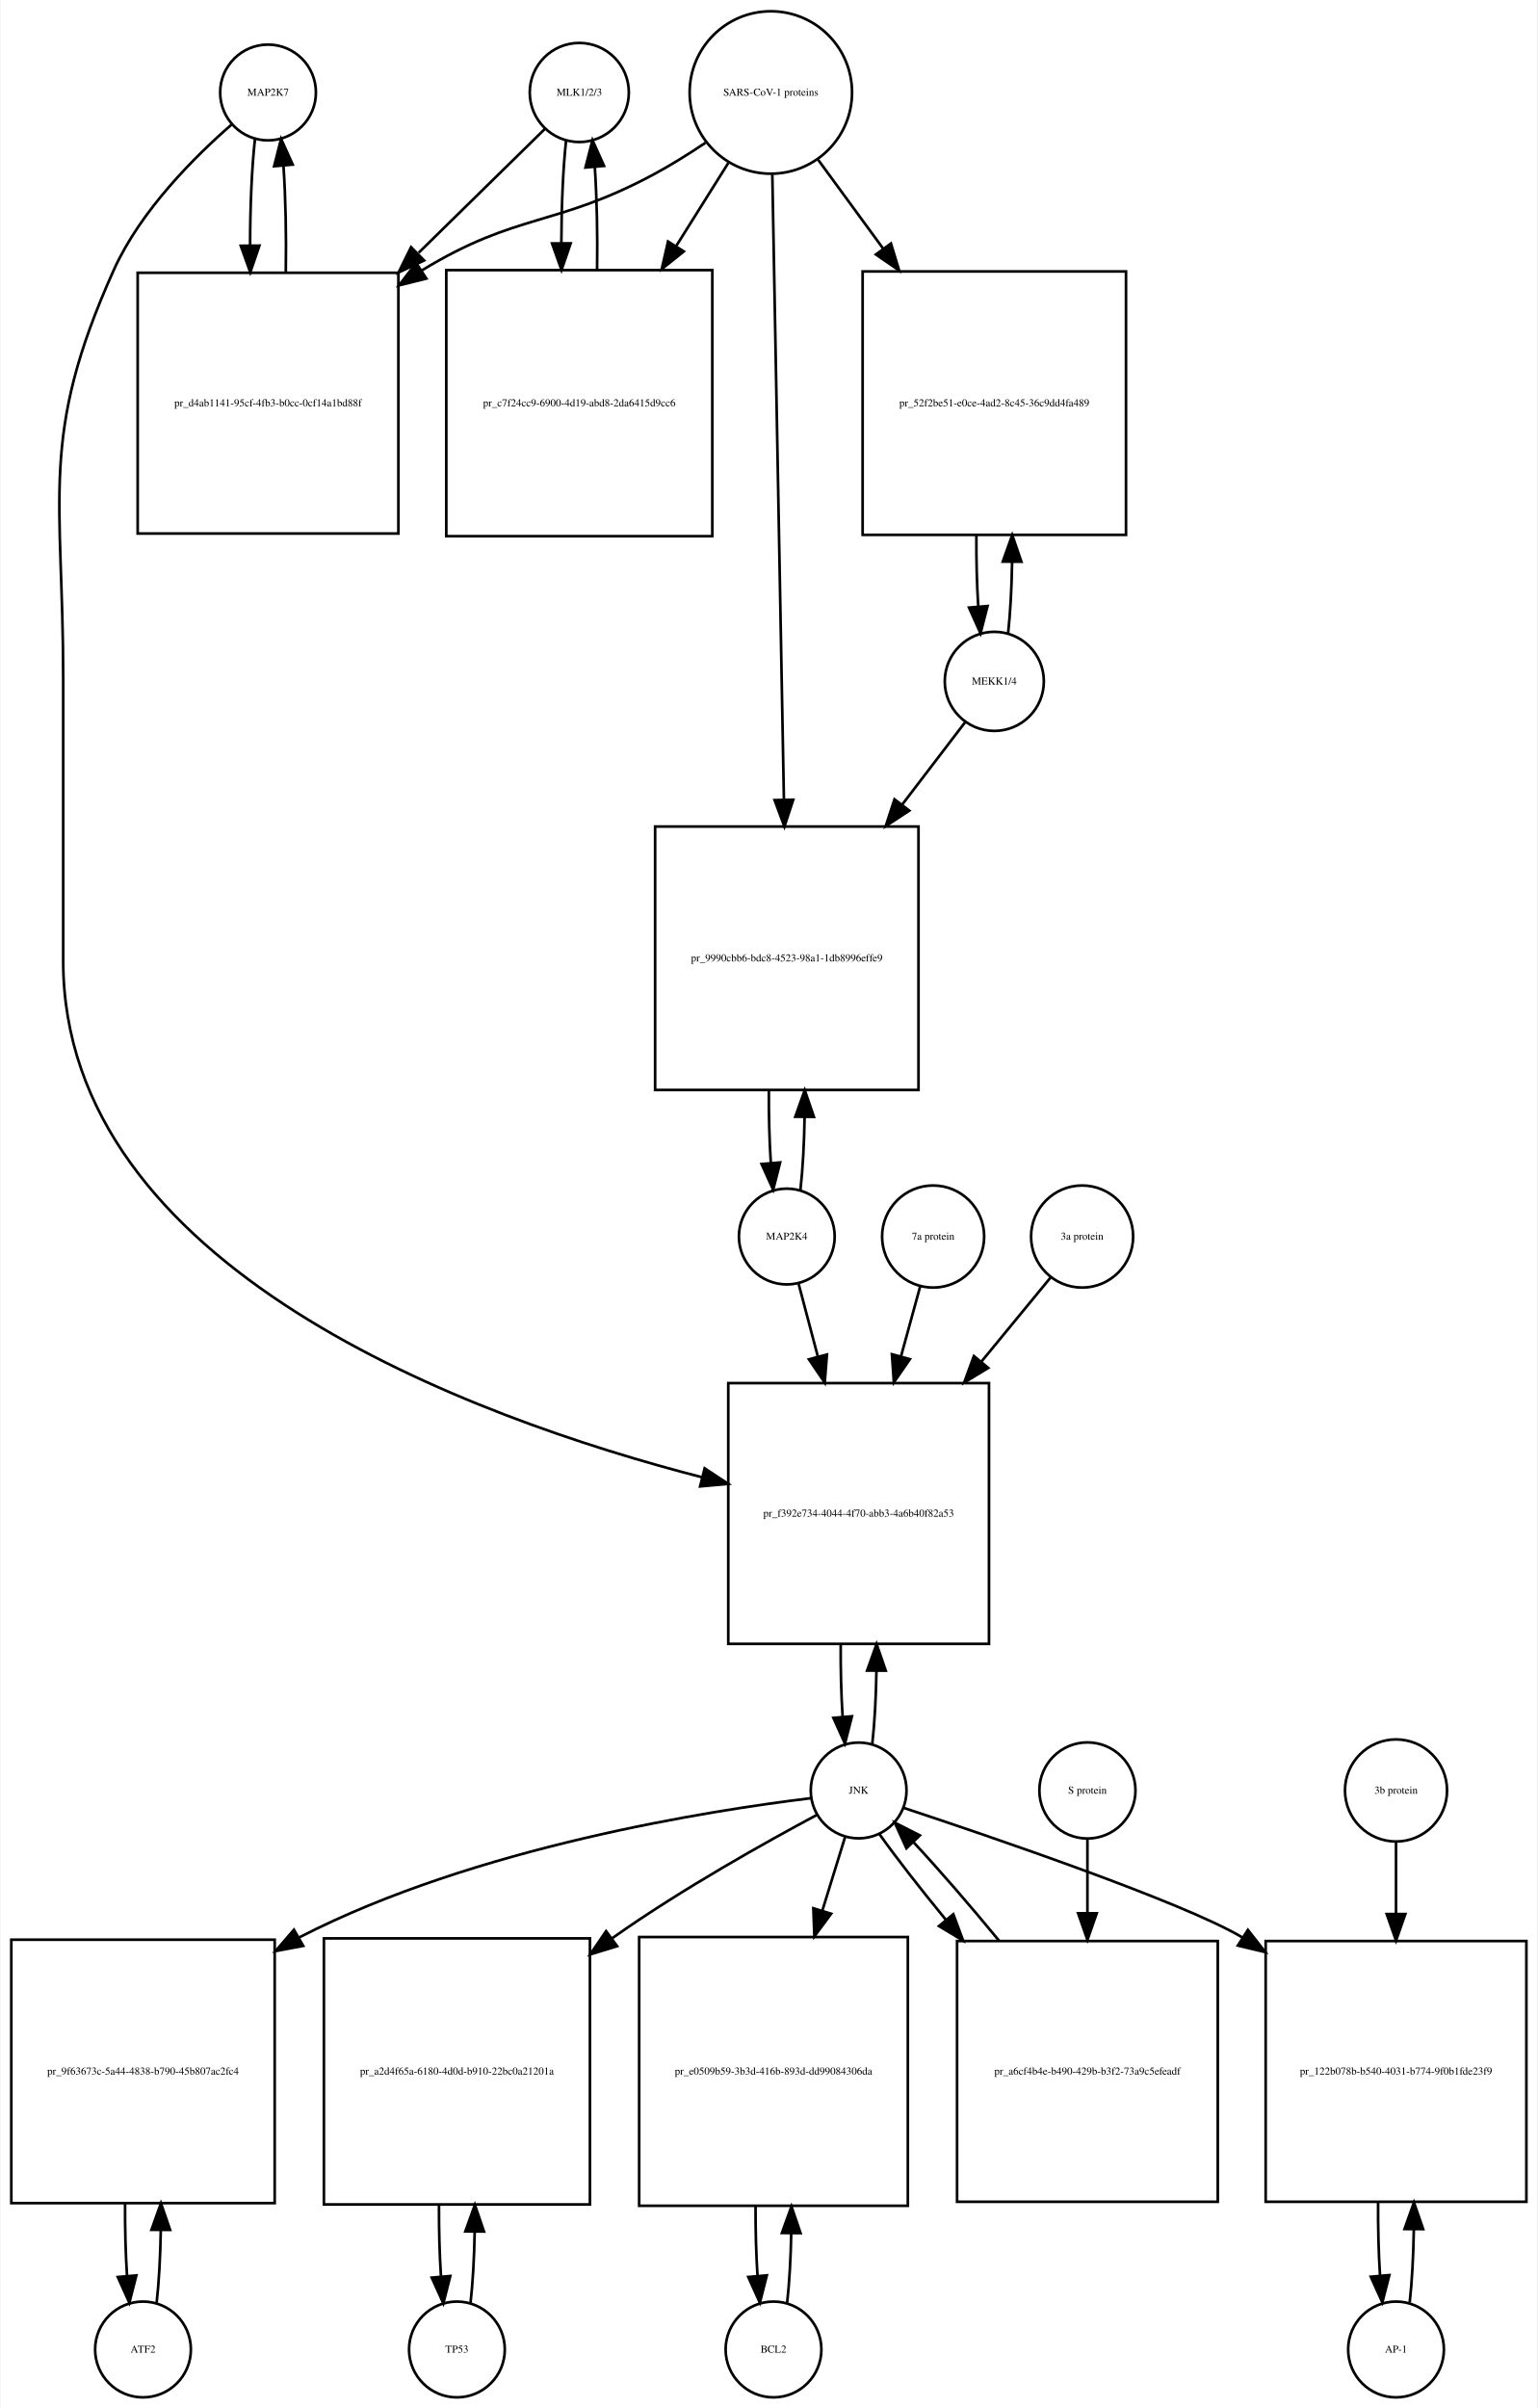
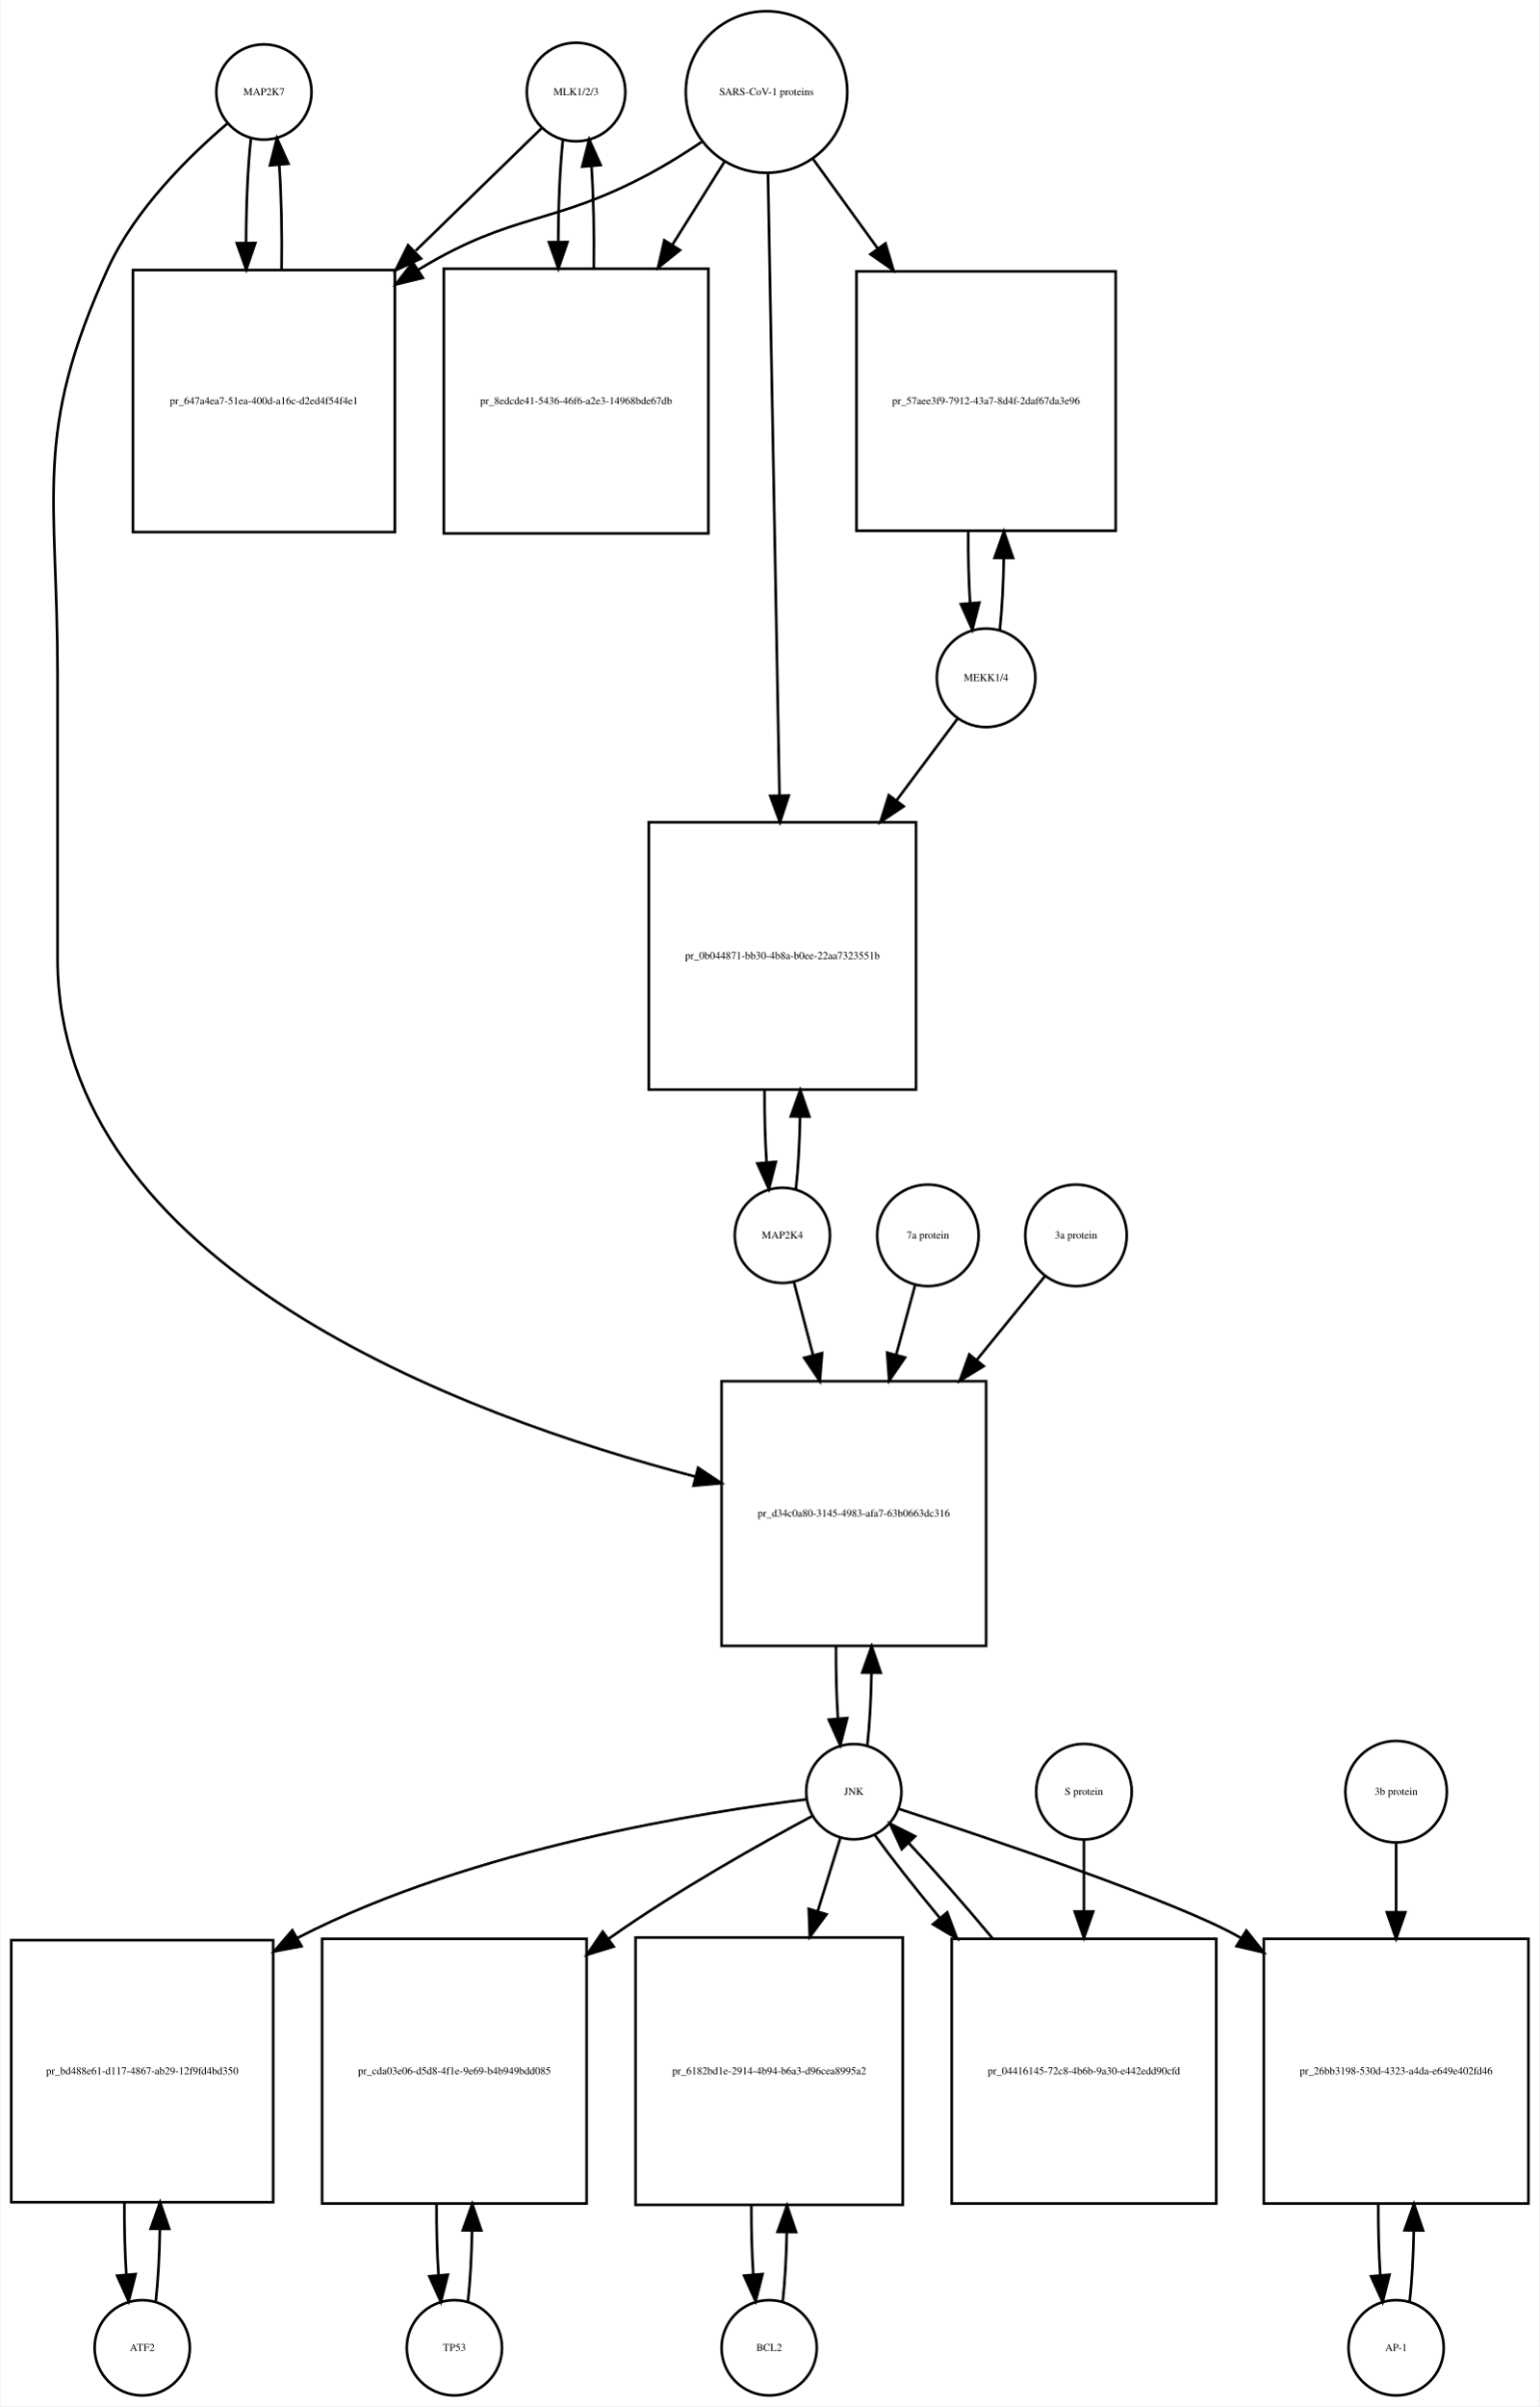
- <svg xmlns="http://www.w3.org/2000/svg" width="578pt" height="905pt" viewBox="0.00 0.00 577.50 905.01">
-   <g id="graph0" class="graph" transform="scale(1 1) rotate(0) translate(4 901.009)">
-     <polygon fill="white" stroke="none" points="-4,4 -4,-901.009 573.5,-901.009 573.5,4 -4,4" />
+ <svg xmlns="http://www.w3.org/2000/svg" width="582pt" height="909pt" viewBox="0.00 0.00 581.50 909.01">
+   <g id="graph0" class="graph" transform="scale(1 1) rotate(0) translate(4 905.009)">
+     <polygon fill="white" stroke="none" points="-4,4 -4,-905.009 577.5,-905.009 577.5,4 -4,4" />
    <g id="node1" class="node">
-       <ellipse fill="none" stroke="black" cx="96.5" cy="-866.25" rx="18" ry="18" />
-       <text text-anchor="middle" x="96.5" y="-865.05" font-family="Times,serif" font-size="4.00">MAP2K7</text>
+       <ellipse fill="none" stroke="black" cx="95.5" cy="-870.25" rx="18" ry="18" />
+       <text text-anchor="middle" x="95.5" y="-869.05" font-family="Times,serif" font-size="4.00">MAP2K7</text>
    </g>
    <g id="node2" class="node">
-       <polygon fill="none" stroke="black" points="145.5,-798.491 47.5,-798.491 47.5,-700.491 145.5,-700.491 145.5,-798.491" />
-       <text text-anchor="middle" x="96.5" y="-748.291" font-family="Times,serif" font-size="4.00">pr_d4ab1141-95cf-4fb3-b0cc-0cf14a1bd88f</text>
+       <polygon fill="none" stroke="black" points="145,-802.991 46,-802.991 46,-703.991 145,-703.991 145,-802.991" />
+       <text text-anchor="middle" x="95.5" y="-752.291" font-family="Times,serif" font-size="4.00">pr_647a4ea7-51ea-400d-a16c-d2ed4f54f4e1</text>
    </g>
    <g id="edge1" class="edge">
-       <path fill="none" stroke="black" d="M91.599,-848.808C90.392,-838.132 89.776,-823.512 89.751,-808.81" />
-       <polygon fill="black" stroke="black" points="93.252,-808.692 89.828,-798.665 86.252,-808.638 93.252,-808.692" />
+       <path fill="none" stroke="black" d="M90.599,-852.808C89.404,-842.233 88.788,-827.787 88.752,-813.226" />
+       <polygon fill="black" stroke="black" points="92.252,-813.195 88.819,-803.172 85.252,-813.148 92.252,-813.195" />
    </g>
    <g id="node20" class="node">
-       <polygon fill="none" stroke="black" points="367.5,-381.184 269.5,-381.184 269.5,-283.184 367.5,-283.184 367.5,-381.184" />
-       <text text-anchor="middle" x="318.5" y="-330.984" font-family="Times,serif" font-size="4.00">pr_f392e734-4044-4f70-abb3-4a6b40f82a53</text>
+       <polygon fill="none" stroke="black" points="368.5,-383.184 268.5,-383.184 268.5,-283.184 368.5,-283.184 368.5,-383.184" />
+       <text text-anchor="middle" x="318.5" y="-331.984" font-family="Times,serif" font-size="4.00">pr_d34c0a80-3145-4983-afa7-63b0663dc316</text>
    </g>
    <g id="edge2" class="edge">
-       <path fill="none" stroke="black" d="M82.877,-854.258C69.159,-842.338 48.622,-821.978 38.5,-799.491 10.274,-736.78 19.5,-714.699 19.5,-645.929 19.5,-645.929 19.5,-645.929 19.5,-539.868 19.5,-424.266 172.607,-368.275 259.698,-345.777" />
-       <polygon fill="black" stroke="black" points="260.616,-349.155 269.461,-343.324 258.91,-342.366 260.616,-349.155" />
+       <path fill="none" stroke="black" d="M81.641,-858.31C67.687,-846.432 46.795,-826.105 36.5,-803.491 8.008,-740.901 17.5,-718.699 17.5,-649.929 17.5,-649.929 17.5,-649.929 17.5,-542.868 17.5,-426.688 170.822,-370.046 258.612,-347.136" />
+       <polygon fill="black" stroke="black" points="259.627,-350.489 268.458,-344.636 257.904,-343.705 259.627,-350.489" />
    </g>
    <g id="edge3" class="edge">
-       <path fill="none" stroke="black" d="M103.172,-798.665C103.406,-812.361 103.114,-826.776 102.298,-838.677" />
-       <polygon fill="black" stroke="black" points="98.796,-838.538 101.401,-848.808 105.769,-839.155 98.796,-838.538" />
+       <path fill="none" stroke="black" d="M102.181,-803.172C102.399,-816.756 102.102,-831.006 101.291,-842.78" />
+       <polygon fill="black" stroke="black" points="97.799,-842.537 100.401,-852.808 104.771,-843.156 97.799,-842.537" />
    </g>
    <g id="node3" class="node">
-       <ellipse fill="none" stroke="black" cx="213.5" cy="-866.25" rx="18.623" ry="18.623" />
-       <text text-anchor="middle" x="213.5" y="-865.05" font-family="Times,serif" font-size="4.00">MLK1/2/3</text>
+       <ellipse fill="none" stroke="black" cx="213.5" cy="-870.25" rx="18.623" ry="18.623" />
+       <text text-anchor="middle" x="213.5" y="-869.05" font-family="Times,serif" font-size="4.00">MLK1/2/3</text>
    </g>
    <g id="edge4" class="edge">
-       <path fill="none" stroke="black" d="M200.532,-852.53C188.871,-841.092 170.892,-823.458 153.142,-806.048" />
-       <polygon fill="black" stroke="black" points="155.158,-803.122 145.568,-798.619 150.256,-808.12 155.158,-803.122" />
+       <path fill="none" stroke="black" d="M200.421,-856.53C188.713,-845.143 170.69,-827.615 152.866,-810.281" />
+       <polygon fill="black" stroke="black" points="154.867,-807.345 145.258,-802.882 149.987,-812.363 154.867,-807.345" />
    </g>
    <g id="node5" class="node">
-       <polygon fill="none" stroke="black" points="263.5,-799.491 163.5,-799.491 163.5,-699.491 263.5,-699.491 263.5,-799.491" />
-       <text text-anchor="middle" x="213.5" y="-748.291" font-family="Times,serif" font-size="4.00">pr_c7f24cc9-6900-4d19-abd8-2da6415d9cc6</text>
+       <polygon fill="none" stroke="black" points="263.5,-803.491 163.5,-803.491 163.5,-703.491 263.5,-703.491 263.5,-803.491" />
+       <text text-anchor="middle" x="213.5" y="-752.291" font-family="Times,serif" font-size="4.00">pr_8edcde41-5436-46f6-a2e3-14968bde67db</text>
    </g>
    <g id="edge5" class="edge">
-       <path fill="none" stroke="black" d="M208.545,-848.317C207.401,-837.931 206.803,-823.949 206.753,-809.81" />
-       <polygon fill="black" stroke="black" points="210.255,-809.556 206.814,-799.536 203.255,-809.515 210.255,-809.556" />
+       <path fill="none" stroke="black" d="M208.545,-852.317C207.401,-841.931 206.803,-827.949 206.753,-813.81" />
+       <polygon fill="black" stroke="black" points="210.255,-813.556 206.814,-803.536 203.255,-813.515 210.255,-813.556" />
    </g>
    <g id="node4" class="node">
-       <ellipse fill="none" stroke="black" cx="285.5" cy="-866.25" rx="30.52" ry="30.52" />
-       <text text-anchor="middle" x="285.5" y="-865.05" font-family="Times,serif" font-size="4.00">SARS-CoV-1 proteins</text>
+       <ellipse fill="none" stroke="black" cx="285.5" cy="-870.25" rx="30.52" ry="30.52" />
+       <text text-anchor="middle" x="285.5" y="-869.05" font-family="Times,serif" font-size="4.00">SARS-CoV-1 proteins</text>
    </g>
    <g id="edge6" class="edge">
-       <path fill="none" stroke="black" d="M260.918,-847.348C254.731,-843.202 247.997,-838.986 241.5,-835.491 204.647,-815.667 190.242,-821.253 154.5,-799.491 154.409,-799.435 154.317,-799.379 154.226,-799.323" />
-       <polygon fill="black" stroke="black" points="156.02,-796.315 145.738,-793.761 152.183,-802.17 156.02,-796.315" />
+       <path fill="none" stroke="black" d="M260.918,-851.348C254.731,-847.202 247.997,-842.986 241.5,-839.491 204.647,-819.667 190.334,-825.102 154.5,-803.491 154.308,-803.375 154.115,-803.258 153.923,-803.141" />
+       <polygon fill="black" stroke="black" points="155.569,-800.036 145.279,-797.513 151.75,-805.903 155.569,-800.036" />
    </g>
    <g id="edge7" class="edge">
-       <path fill="none" stroke="black" d="M269.521,-839.781C263.702,-830.506 256.86,-819.601 249.994,-808.657" />
-       <polygon fill="black" stroke="black" points="252.781,-806.514 244.501,-799.903 246.851,-810.234 252.781,-806.514" />
+       <path fill="none" stroke="black" d="M269.521,-843.781C263.702,-834.506 256.86,-823.601 249.994,-812.657" />
+       <polygon fill="black" stroke="black" points="252.781,-810.514 244.501,-803.903 246.851,-814.234 252.781,-810.514" />
    </g>
    <g id="node17" class="node">
-       <polygon fill="none" stroke="black" points="419,-798.991 320,-798.991 320,-699.991 419,-699.991 419,-798.991" />
-       <text text-anchor="middle" x="369.5" y="-748.291" font-family="Times,serif" font-size="4.00">pr_52f2be51-e0ce-4ad2-8c45-36c9dd4fa489</text>
+       <polygon fill="none" stroke="black" points="417.5,-802.491 319.5,-802.491 319.5,-704.491 417.5,-704.491 417.5,-802.491" />
+       <text text-anchor="middle" x="368.5" y="-752.291" font-family="Times,serif" font-size="4.00">pr_57aee3f9-7912-43a7-8d4f-2daf67da3e96</text>
    </g>
    <g id="edge8" class="edge">
-       <path fill="none" stroke="black" d="M303.314,-840.912C310.514,-831.076 319.152,-819.275 327.775,-807.495" />
-       <polygon fill="black" stroke="black" points="330.642,-809.503 333.724,-799.367 324.993,-805.369 330.642,-809.503" />
+       <path fill="none" stroke="black" d="M303.102,-844.912C310.294,-834.969 318.937,-823.018 327.549,-811.11" />
+       <polygon fill="black" stroke="black" points="330.464,-813.053 333.488,-802.899 324.792,-808.951 330.464,-813.053" />
    </g>
    <g id="node19" class="node">
-       <polygon fill="none" stroke="black" points="341,-590.368 242,-590.368 242,-491.368 341,-491.368 341,-590.368" />
-       <text text-anchor="middle" x="291.5" y="-539.668" font-family="Times,serif" font-size="4.00">pr_9990cbb6-bdc8-4523-98a1-1db8996effe9</text>
+       <polygon fill="none" stroke="black" points="342,-594.368 241,-594.368 241,-493.368 342,-493.368 342,-594.368" />
+       <text text-anchor="middle" x="291.5" y="-542.668" font-family="Times,serif" font-size="4.00">pr_0b044871-bb30-4b8a-b0ee-22aa7323551b</text>
    </g>
    <g id="edge9" class="edge">
-       <path fill="none" stroke="black" d="M286.054,-835.406C287.042,-782.163 289.124,-669.901 290.409,-600.676" />
-       <polygon fill="black" stroke="black" points="293.914,-600.432 290.6,-590.369 286.915,-600.302 293.914,-600.432" />
+       <path fill="none" stroke="black" d="M286.054,-839.314C287.037,-786.13 289.107,-674.24 290.393,-604.733" />
+       <polygon fill="black" stroke="black" points="293.899,-604.44 290.584,-594.377 286.9,-604.31 293.899,-604.44" />
    </g>
    <g id="edge10" class="edge">
-       <path fill="none" stroke="black" d="M220.186,-799.536C220.389,-812.733 220.107,-826.53 219.34,-838.056" />
-       <polygon fill="black" stroke="black" points="215.827,-838.053 218.455,-848.317 222.801,-838.654 215.827,-838.053" />
+       <path fill="none" stroke="black" d="M220.186,-803.536C220.389,-816.733 220.107,-830.53 219.34,-842.056" />
+       <polygon fill="black" stroke="black" points="215.827,-842.053 218.455,-852.317 222.801,-842.654 215.827,-842.053" />
    </g>
    <g id="node6" class="node">
      <ellipse fill="none" stroke="black" cx="49.5" cy="-18" rx="18" ry="18" />
      <text text-anchor="middle" x="49.5" y="-16.8" font-family="Times,serif" font-size="4.00">ATF2</text>
    </g>
    <g id="node7" class="node">
      <polygon fill="none" stroke="black" points="99,-172 0,-172 0,-73 99,-73 99,-172" />
-       <text text-anchor="middle" x="49.5" y="-121.3" font-family="Times,serif" font-size="4.00">pr_9f63673c-5a44-4838-b790-45b807ac2fc4</text>
+       <text text-anchor="middle" x="49.5" y="-121.3" font-family="Times,serif" font-size="4.00">pr_bd488e61-d117-4867-ab29-12f9fd4bd350</text>
    </g>
    <g id="edge11" class="edge">
      <path fill="none" stroke="black" d="M54.626,-35.566C55.496,-43.238 56.017,-52.864 56.188,-62.873" />
      <polygon fill="black" stroke="black" points="52.688,-62.971 56.242,-72.951 59.688,-62.933 52.688,-62.971" />
    </g>
    <g id="edge12" class="edge">
      <path fill="none" stroke="black" d="M42.758,-72.951C42.7,-63.597 42.943,-54.122 43.487,-45.779" />
      <polygon fill="black" stroke="black" points="46.995,-45.832 44.374,-35.566 40.021,-45.226 46.995,-45.832" />
    </g>
    <g id="node8" class="node">
      <ellipse fill="none" stroke="black" cx="318.5" cy="-228.092" rx="18" ry="18" />
      <text text-anchor="middle" x="318.5" y="-226.892" font-family="Times,serif" font-size="4.00">JNK</text>
    </g>
    <g id="edge13" class="edge">
      <path fill="none" stroke="black" d="M300.688,-225.203C263.258,-220.669 174.454,-206.925 108.5,-173 108.403,-172.95 108.307,-172.9 108.21,-172.85" />
      <polygon fill="black" stroke="black" points="109.724,-169.683 99.312,-167.721 106.228,-175.748 109.724,-169.683" />
    </g>
    <g id="node10" class="node">
      <polygon fill="none" stroke="black" points="217.5,-172.5 117.5,-172.5 117.5,-72.5 217.5,-72.5 217.5,-172.5" />
-       <text text-anchor="middle" x="167.5" y="-121.3" font-family="Times,serif" font-size="4.00">pr_a2d4f65a-6180-4d0d-b910-22bc0a21201a</text>
+       <text text-anchor="middle" x="167.5" y="-121.3" font-family="Times,serif" font-size="4.00">pr_cda03e06-d5d8-4f1e-9e69-b4b949bdd085</text>
    </g>
    <g id="edge14" class="edge">
      <path fill="none" stroke="black" d="M302.708,-218.854C283.98,-208.849 252.079,-191.061 226.5,-173 226.224,-172.805 225.947,-172.609 225.67,-172.411" />
      <polygon fill="black" stroke="black" points="227.719,-169.574 217.59,-166.466 223.57,-175.212 227.719,-169.574" />
    </g>
    <g id="node12" class="node">
      <polygon fill="none" stroke="black" points="337,-173 236,-173 236,-72 337,-72 337,-173" />
-       <text text-anchor="middle" x="286.5" y="-121.3" font-family="Times,serif" font-size="4.00">pr_e0509b59-3b3d-416b-893d-dd99084306da</text>
+       <text text-anchor="middle" x="286.5" y="-121.3" font-family="Times,serif" font-size="4.00">pr_6182bd1e-2914-4b94-b6a3-d96cea8995a2</text>
    </g>
    <g id="edge15" class="edge">
      <path fill="none" stroke="black" d="M313.359,-210.448C310.975,-202.733 307.984,-193.048 304.87,-182.967" />
      <polygon fill="black" stroke="black" points="308.158,-181.753 301.862,-173.231 301.47,-183.819 308.158,-181.753" />
    </g>
    <g id="node14" class="node">
-       <polygon fill="none" stroke="black" points="569.5,-171.5 471.5,-171.5 471.5,-73.5 569.5,-73.5 569.5,-171.5" />
-       <text text-anchor="middle" x="520.5" y="-121.3" font-family="Times,serif" font-size="4.00">pr_122b078b-b540-4031-b774-9f0b1fde23f9</text>
+       <polygon fill="none" stroke="black" points="573.5,-172.5 473.5,-172.5 473.5,-72.5 573.5,-72.5 573.5,-172.5" />
+       <text text-anchor="middle" x="523.5" y="-121.3" font-family="Times,serif" font-size="4.00">pr_26bb3198-530d-4323-a4da-e649e402fd46</text>
    </g>
    <g id="edge16" class="edge">
-       <path fill="none" stroke="black" d="M335.312,-221.595C368.261,-210.689 440.073,-186.228 462.5,-173 462.593,-172.945 462.685,-172.891 462.778,-172.836" />
-       <polygon fill="black" stroke="black" points="464.824,-175.682 471.352,-167.338 461.045,-169.789 464.824,-175.682" />
+       <path fill="none" stroke="black" d="M335.537,-221.597C368.929,-210.696 441.713,-186.242 464.5,-173 464.594,-172.945 464.688,-172.891 464.782,-172.836" />
+       <polygon fill="black" stroke="black" points="466.894,-175.641 473.481,-167.342 463.157,-169.723 466.894,-175.641" />
    </g>
    <g id="edge17" class="edge">
-       <path fill="none" stroke="black" d="M323.639,-245.704C324.509,-253.393 325.026,-263.036 325.192,-273.049" />
-       <polygon fill="black" stroke="black" points="321.692,-273.144 325.24,-283.127 328.692,-273.111 321.692,-273.144" />
+       <path fill="none" stroke="black" d="M323.613,-245.641C324.484,-253.309 325.007,-262.935 325.183,-272.957" />
+       <polygon fill="black" stroke="black" points="321.683,-273.074 325.243,-283.053 328.683,-273.032 321.683,-273.074" />
    </g>
    <g id="node23" class="node">
-       <polygon fill="none" stroke="black" points="453.5,-171.5 355.5,-171.5 355.5,-73.5 453.5,-73.5 453.5,-171.5" />
-       <text text-anchor="middle" x="404.5" y="-121.3" font-family="Times,serif" font-size="4.00">pr_a6cf4b4e-b490-429b-b3f2-73a9c5efeadf</text>
+       <polygon fill="none" stroke="black" points="455.5,-172.5 355.5,-172.5 355.5,-72.5 455.5,-72.5 455.5,-172.5" />
+       <text text-anchor="middle" x="405.5" y="-121.3" font-family="Times,serif" font-size="4.00">pr_04416145-72c8-4b6b-9a30-e442edd90cfd</text>
    </g>
    <g id="edge18" class="edge">
-       <path fill="none" stroke="black" d="M326.234,-211.807C332.446,-203.035 341.496,-191.42 351.274,-179.507" />
-       <polygon fill="black" stroke="black" points="354.091,-181.593 357.782,-171.661 348.704,-177.123 354.091,-181.593" />
+       <path fill="none" stroke="black" d="M326.382,-211.807C332.546,-203.219 341.456,-191.908 351.11,-180.259" />
+       <polygon fill="black" stroke="black" points="353.803,-182.494 357.539,-172.58 348.436,-178 353.803,-182.494" />
    </g>
    <g id="node9" class="node">
      <ellipse fill="none" stroke="black" cx="167.5" cy="-18" rx="18" ry="18" />
      <text text-anchor="middle" x="167.5" y="-16.8" font-family="Times,serif" font-size="4.00">TP53</text>
    </g>
    <g id="edge19" class="edge">
      <path fill="none" stroke="black" d="M172.6,-35.342C173.462,-42.84 173.986,-52.236 174.172,-62.044" />
      <polygon fill="black" stroke="black" points="170.675,-62.376 174.245,-72.352 177.674,-62.327 170.675,-62.376" />
    </g>
    <g id="edge20" class="edge">
      <path fill="none" stroke="black" d="M160.755,-72.352C160.71,-63.063 160.962,-53.683 161.509,-45.433" />
      <polygon fill="black" stroke="black" points="165.007,-45.611 162.4,-35.342 158.034,-44.996 165.007,-45.611" />
    </g>
    <g id="node11" class="node">
      <ellipse fill="none" stroke="black" cx="286.5" cy="-18" rx="18" ry="18" />
      <text text-anchor="middle" x="286.5" y="-16.8" font-family="Times,serif" font-size="4.00">BCL2</text>
    </g>
    <g id="edge21" class="edge">
      <path fill="none" stroke="black" d="M291.628,-35.582C292.462,-42.947 292.975,-52.111 293.165,-61.684" />
      <polygon fill="black" stroke="black" points="289.666,-61.78 293.247,-71.751 296.666,-61.723 289.666,-61.78" />
    </g>
    <g id="edge22" class="edge">
      <path fill="none" stroke="black" d="M279.753,-71.751C279.722,-62.774 279.967,-53.735 280.489,-45.738" />
      <polygon fill="black" stroke="black" points="283.993,-45.848 281.372,-35.582 277.019,-45.242 283.993,-45.848" />
    </g>
    <g id="node13" class="node">
-       <ellipse fill="none" stroke="black" cx="520.5" cy="-18" rx="18" ry="18" />
-       <text text-anchor="middle" x="520.5" y="-16.8" font-family="Times,serif" font-size="4.00">AP-1</text>
+       <ellipse fill="none" stroke="black" cx="523.5" cy="-18" rx="18" ry="18" />
+       <text text-anchor="middle" x="523.5" y="-16.8" font-family="Times,serif" font-size="4.00">AP-1</text>
    </g>
    <g id="edge23" class="edge">
-       <path fill="none" stroke="black" d="M525.639,-35.679C526.509,-43.399 527.026,-53.079 527.192,-63.133" />
-       <polygon fill="black" stroke="black" points="523.692,-63.268 527.24,-73.251 530.692,-63.235 523.692,-63.268" />
+       <path fill="none" stroke="black" d="M528.6,-35.342C529.462,-42.84 529.986,-52.236 530.172,-62.044" />
+       <polygon fill="black" stroke="black" points="526.675,-62.376 530.245,-72.352 533.674,-62.327 526.675,-62.376" />
    </g>
    <g id="edge24" class="edge">
-       <path fill="none" stroke="black" d="M513.76,-73.251C513.695,-63.759 513.94,-54.129 514.494,-45.669" />
-       <polygon fill="black" stroke="black" points="517.983,-45.944 515.361,-35.679 511.009,-45.338 517.983,-45.944" />
+       <path fill="none" stroke="black" d="M516.755,-72.352C516.71,-63.063 516.962,-53.683 517.509,-45.433" />
+       <polygon fill="black" stroke="black" points="521.007,-45.611 518.4,-35.342 514.034,-44.996 521.007,-45.611" />
    </g>
    <g id="node15" class="node">
-       <ellipse fill="none" stroke="black" cx="520.5" cy="-228.092" rx="19.184" ry="19.184" />
-       <text text-anchor="middle" x="520.5" y="-226.892" font-family="Times,serif" font-size="4.00">3b protein</text>
+       <ellipse fill="none" stroke="black" cx="523.5" cy="-228.092" rx="19.184" ry="19.184" />
+       <text text-anchor="middle" x="523.5" y="-226.892" font-family="Times,serif" font-size="4.00">3b protein</text>
    </g>
    <g id="edge25" class="edge">
-       <path fill="none" stroke="black" d="M520.5,-208.572C520.5,-200.883 520.5,-191.499 520.5,-181.805" />
-       <polygon fill="black" stroke="black" points="524,-181.65 520.5,-171.65 517,-181.65 524,-181.65" />
+       <path fill="none" stroke="black" d="M523.5,-208.572C523.5,-201.135 523.5,-192.112 523.5,-182.757" />
+       <polygon fill="black" stroke="black" points="527,-182.535 523.5,-172.535 520,-182.535 527,-182.535" />
    </g>
    <g id="node16" class="node">
-       <ellipse fill="none" stroke="black" cx="369.5" cy="-644.929" rx="18.623" ry="18.623" />
-       <text text-anchor="middle" x="369.5" y="-643.729" font-family="Times,serif" font-size="4.00">MEKK1/4</text>
+       <ellipse fill="none" stroke="black" cx="368.5" cy="-648.929" rx="18.623" ry="18.623" />
+       <text text-anchor="middle" x="368.5" y="-647.729" font-family="Times,serif" font-size="4.00">MEKK1/4</text>
    </g>
    <g id="edge26" class="edge">
-       <path fill="none" stroke="black" d="M374.679,-662.98C375.513,-670.537 376.015,-679.92 376.185,-689.674" />
-       <polygon fill="black" stroke="black" points="372.686,-689.933 376.242,-699.913 379.686,-689.894 372.686,-689.933" />
+       <path fill="none" stroke="black" d="M373.692,-667.096C374.525,-674.7 375.025,-684.136 375.189,-693.934" />
+       <polygon fill="black" stroke="black" points="371.691,-694.23 375.24,-704.213 378.69,-694.196 371.691,-694.23" />
    </g>
    <g id="edge27" class="edge">
-       <path fill="none" stroke="black" d="M358.654,-629.738C352.26,-621.371 343.704,-610.176 334.845,-598.584" />
-       <polygon fill="black" stroke="black" points="337.54,-596.346 328.687,-590.526 331.978,-600.596 337.54,-596.346" />
+       <path fill="none" stroke="black" d="M357.793,-633.599C351.549,-625.24 343.214,-614.085 334.569,-602.513" />
+       <polygon fill="black" stroke="black" points="337.344,-600.381 328.555,-594.464 331.737,-604.57 337.344,-600.381" />
    </g>
    <g id="edge28" class="edge">
-       <path fill="none" stroke="black" d="M362.758,-699.913C362.701,-690.697 362.936,-681.364 363.462,-673.11" />
-       <polygon fill="black" stroke="black" points="366.963,-673.24 364.321,-662.98 359.988,-672.649 366.963,-673.24" />
+       <path fill="none" stroke="black" d="M361.76,-704.213C361.697,-694.965 361.927,-685.586 362.451,-677.285" />
+       <polygon fill="black" stroke="black" points="365.957,-677.354 363.308,-667.096 358.982,-676.767 365.957,-677.354" />
    </g>
    <g id="node18" class="node">
-       <ellipse fill="none" stroke="black" cx="291.5" cy="-436.276" rx="18" ry="18" />
-       <text text-anchor="middle" x="291.5" y="-435.076" font-family="Times,serif" font-size="4.00">MAP2K4</text>
+       <ellipse fill="none" stroke="black" cx="291.5" cy="-438.276" rx="18" ry="18" />
+       <text text-anchor="middle" x="291.5" y="-437.076" font-family="Times,serif" font-size="4.00">MAP2K4</text>
    </g>
    <g id="edge29" class="edge">
-       <path fill="none" stroke="black" d="M296.626,-453.857C297.496,-461.536 298.017,-471.17 298.187,-481.188" />
-       <polygon fill="black" stroke="black" points="294.688,-481.295 298.242,-491.276 301.688,-481.257 294.688,-481.295" />
+       <path fill="none" stroke="black" d="M296.6,-455.792C297.471,-463.449 297.997,-473.066 298.178,-483.091" />
+       <polygon fill="black" stroke="black" points="294.679,-483.219 298.245,-493.196 301.679,-483.173 294.679,-483.219" />
    </g>
    <g id="edge30" class="edge">
-       <path fill="none" stroke="black" d="M295.959,-418.417C297.981,-410.772 300.503,-401.232 303.122,-391.329" />
-       <polygon fill="black" stroke="black" points="306.585,-391.924 305.759,-381.362 299.818,-390.134 306.585,-391.924" />
+       <path fill="none" stroke="black" d="M295.838,-420.712C297.871,-412.948 300.43,-403.18 303.089,-393.025" />
+       <polygon fill="black" stroke="black" points="306.508,-393.785 305.656,-383.225 299.737,-392.012 306.508,-393.785" />
    </g>
    <g id="edge31" class="edge">
-       <path fill="none" stroke="black" d="M284.758,-491.276C284.701,-481.913 284.943,-472.43 285.487,-464.078" />
-       <polygon fill="black" stroke="black" points="288.996,-464.122 286.374,-453.857 282.022,-463.517 288.996,-464.122" />
+       <path fill="none" stroke="black" d="M284.755,-493.196C284.71,-483.808 284.962,-474.328 285.509,-465.99" />
+       <polygon fill="black" stroke="black" points="289.017,-466.059 286.4,-455.792 282.043,-465.45 289.017,-466.059" />
    </g>
    <g id="edge32" class="edge">
-       <path fill="none" stroke="black" d="M311.76,-283.127C311.696,-273.778 311.934,-264.294 312.475,-255.936" />
-       <polygon fill="black" stroke="black" points="315.986,-255.969 313.361,-245.704 309.012,-255.365 315.986,-255.969" />
+       <path fill="none" stroke="black" d="M311.757,-283.053C311.705,-273.678 311.952,-264.196 312.498,-255.851" />
+       <polygon fill="black" stroke="black" points="316.006,-255.907 313.387,-245.641 309.033,-255.3 316.006,-255.907" />
    </g>
    <g id="node21" class="node">
-       <ellipse fill="none" stroke="black" cx="346.5" cy="-436.276" rx="19.184" ry="19.184" />
-       <text text-anchor="middle" x="346.5" y="-435.076" font-family="Times,serif" font-size="4.00">7a protein</text>
+       <ellipse fill="none" stroke="black" cx="346.5" cy="-438.276" rx="19.184" ry="19.184" />
+       <text text-anchor="middle" x="346.5" y="-437.076" font-family="Times,serif" font-size="4.00">7a protein</text>
    </g>
    <g id="edge33" class="edge">
-       <path fill="none" stroke="black" d="M341.623,-417.493C339.555,-409.952 337.016,-400.695 334.387,-391.109" />
-       <polygon fill="black" stroke="black" points="337.762,-390.182 331.742,-381.464 331.011,-392.034 337.762,-390.182" />
+       <path fill="none" stroke="black" d="M341.623,-419.318C339.599,-411.868 337.126,-402.761 334.557,-393.305" />
+       <polygon fill="black" stroke="black" points="337.861,-392.113 331.862,-383.38 331.105,-393.948 337.861,-392.113" />
    </g>
    <g id="node22" class="node">
-       <ellipse fill="none" stroke="black" cx="402.5" cy="-436.276" rx="19.184" ry="19.184" />
-       <text text-anchor="middle" x="402.5" y="-435.076" font-family="Times,serif" font-size="4.00">3a protein</text>
+       <ellipse fill="none" stroke="black" cx="402.5" cy="-438.276" rx="19.184" ry="19.184" />
+       <text text-anchor="middle" x="402.5" y="-437.076" font-family="Times,serif" font-size="4.00">3a protein</text>
    </g>
    <g id="edge34" class="edge">
-       <path fill="none" stroke="black" d="M390.82,-421.08C383.794,-412.541 374.344,-401.055 364.597,-389.209" />
-       <polygon fill="black" stroke="black" points="367.227,-386.897 358.171,-381.399 361.822,-391.345 367.227,-386.897" />
+       <path fill="none" stroke="black" d="M390.82,-422.941C383.868,-414.409 374.543,-402.964 364.904,-391.135" />
+       <polygon fill="black" stroke="black" points="367.577,-388.875 358.547,-383.333 362.151,-393.296 367.577,-388.875" />
    </g>
    <g id="edge35" class="edge">
-       <path fill="none" stroke="black" d="M371.295,-171.609C360.443,-184.813 348.737,-198.338 339.045,-208.728" />
-       <polygon fill="black" stroke="black" points="336.464,-206.363 332.074,-216.006 341.519,-211.205 336.464,-206.363" />
+       <path fill="none" stroke="black" d="M371.027,-172.575C360.327,-185.409 348.886,-198.465 339.359,-208.583" />
+       <polygon fill="black" stroke="black" points="336.617,-206.384 332.181,-216.006 341.649,-211.25 336.617,-206.384" />
    </g>
    <g id="node24" class="node">
-       <ellipse fill="none" stroke="black" cx="404.5" cy="-228.092" rx="18.062" ry="18.062" />
-       <text text-anchor="middle" x="404.5" y="-226.892" font-family="Times,serif" font-size="4.00">S protein</text>
+       <ellipse fill="none" stroke="black" cx="405.5" cy="-228.092" rx="18.062" ry="18.062" />
+       <text text-anchor="middle" x="405.5" y="-226.892" font-family="Times,serif" font-size="4.00">S protein</text>
    </g>
    <g id="edge36" class="edge">
-       <path fill="none" stroke="black" d="M404.5,-209.986C404.5,-202.142 404.5,-192.333 404.5,-182.165" />
-       <polygon fill="black" stroke="black" points="408,-181.936 404.5,-171.936 401,-181.936 408,-181.936" />
+       <path fill="none" stroke="black" d="M405.5,-209.986C405.5,-202.394 405.5,-192.962 405.5,-183.145" />
+       <polygon fill="black" stroke="black" points="409,-182.836 405.5,-172.836 402,-182.836 409,-182.836" />
    </g>
  </g>
</svg>
